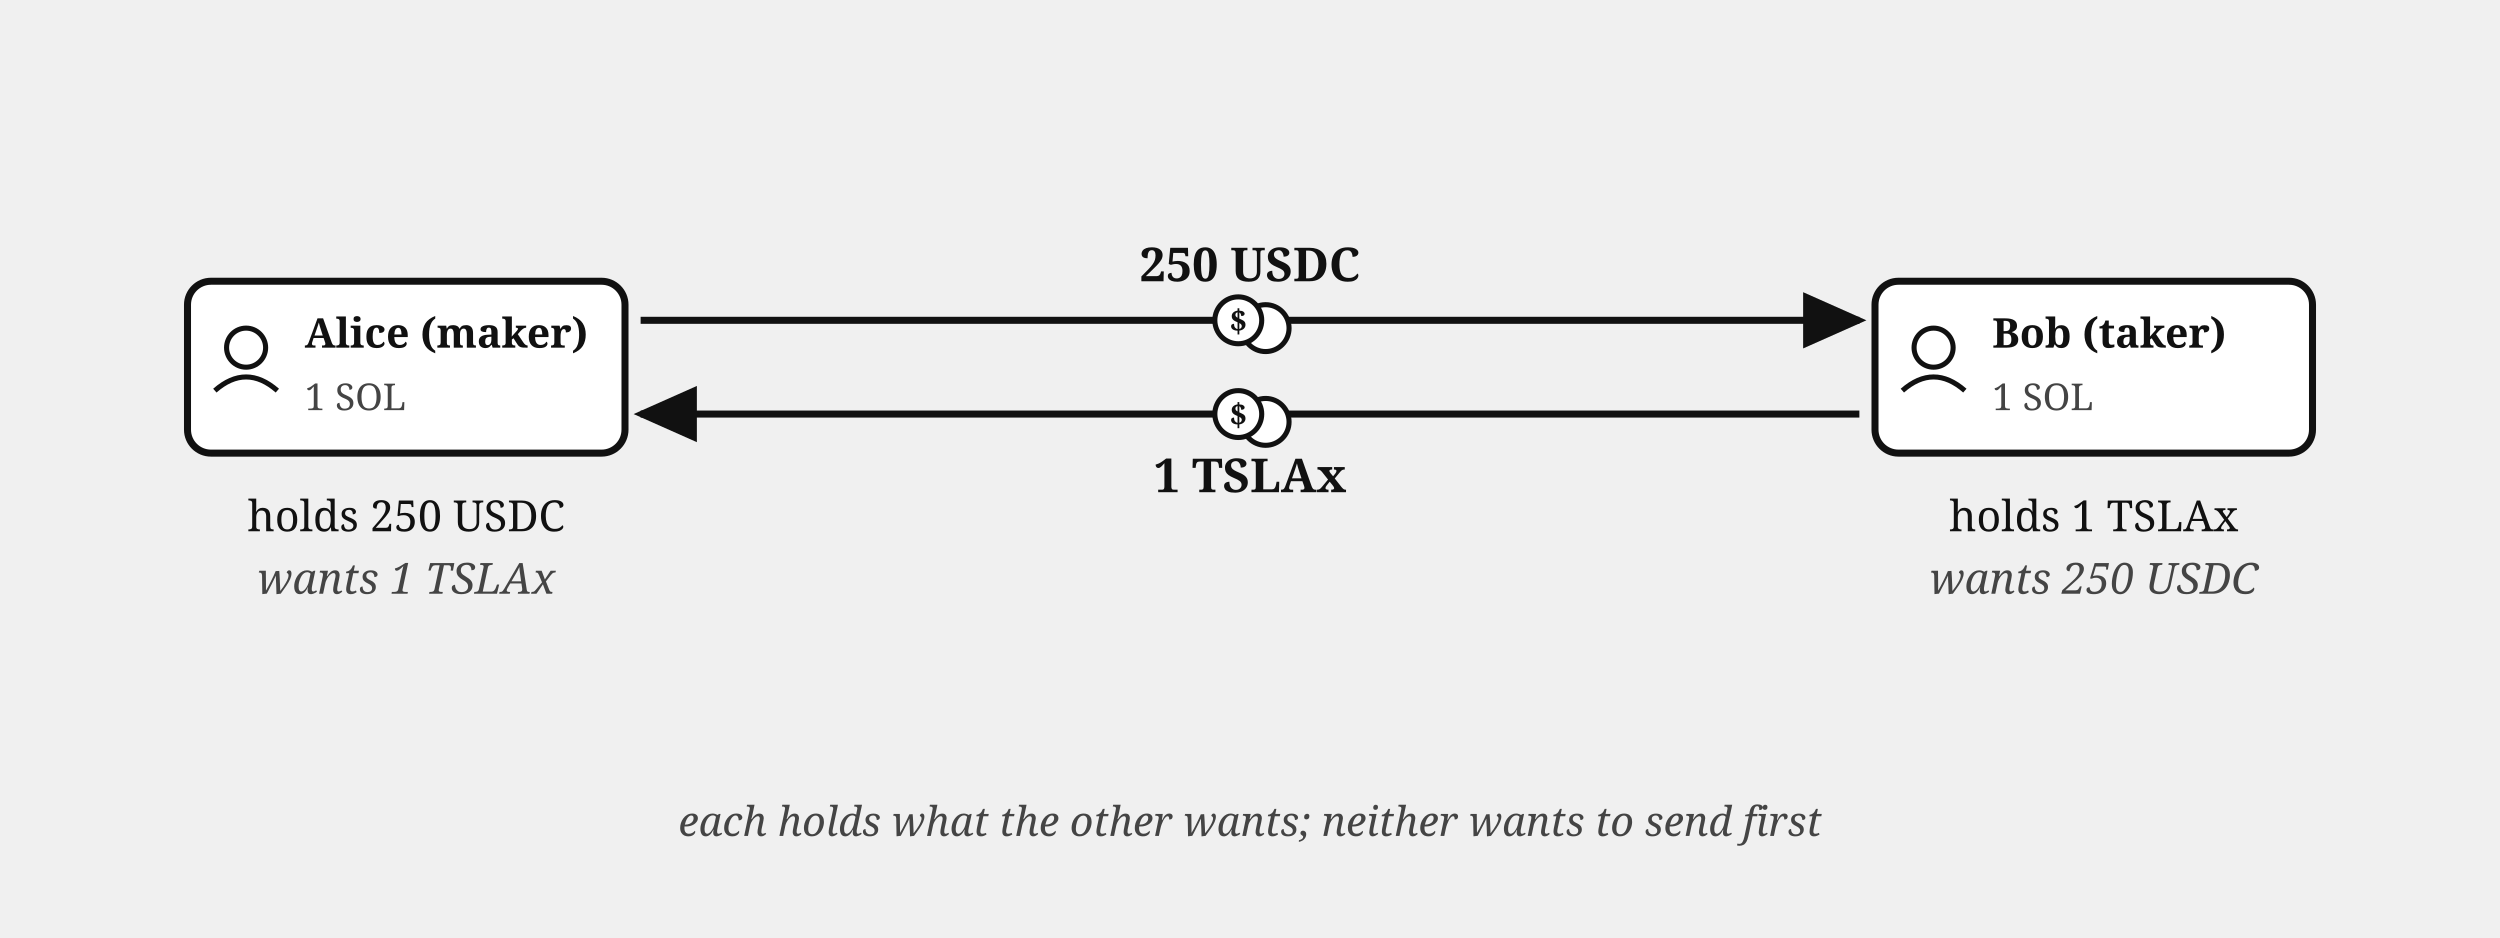
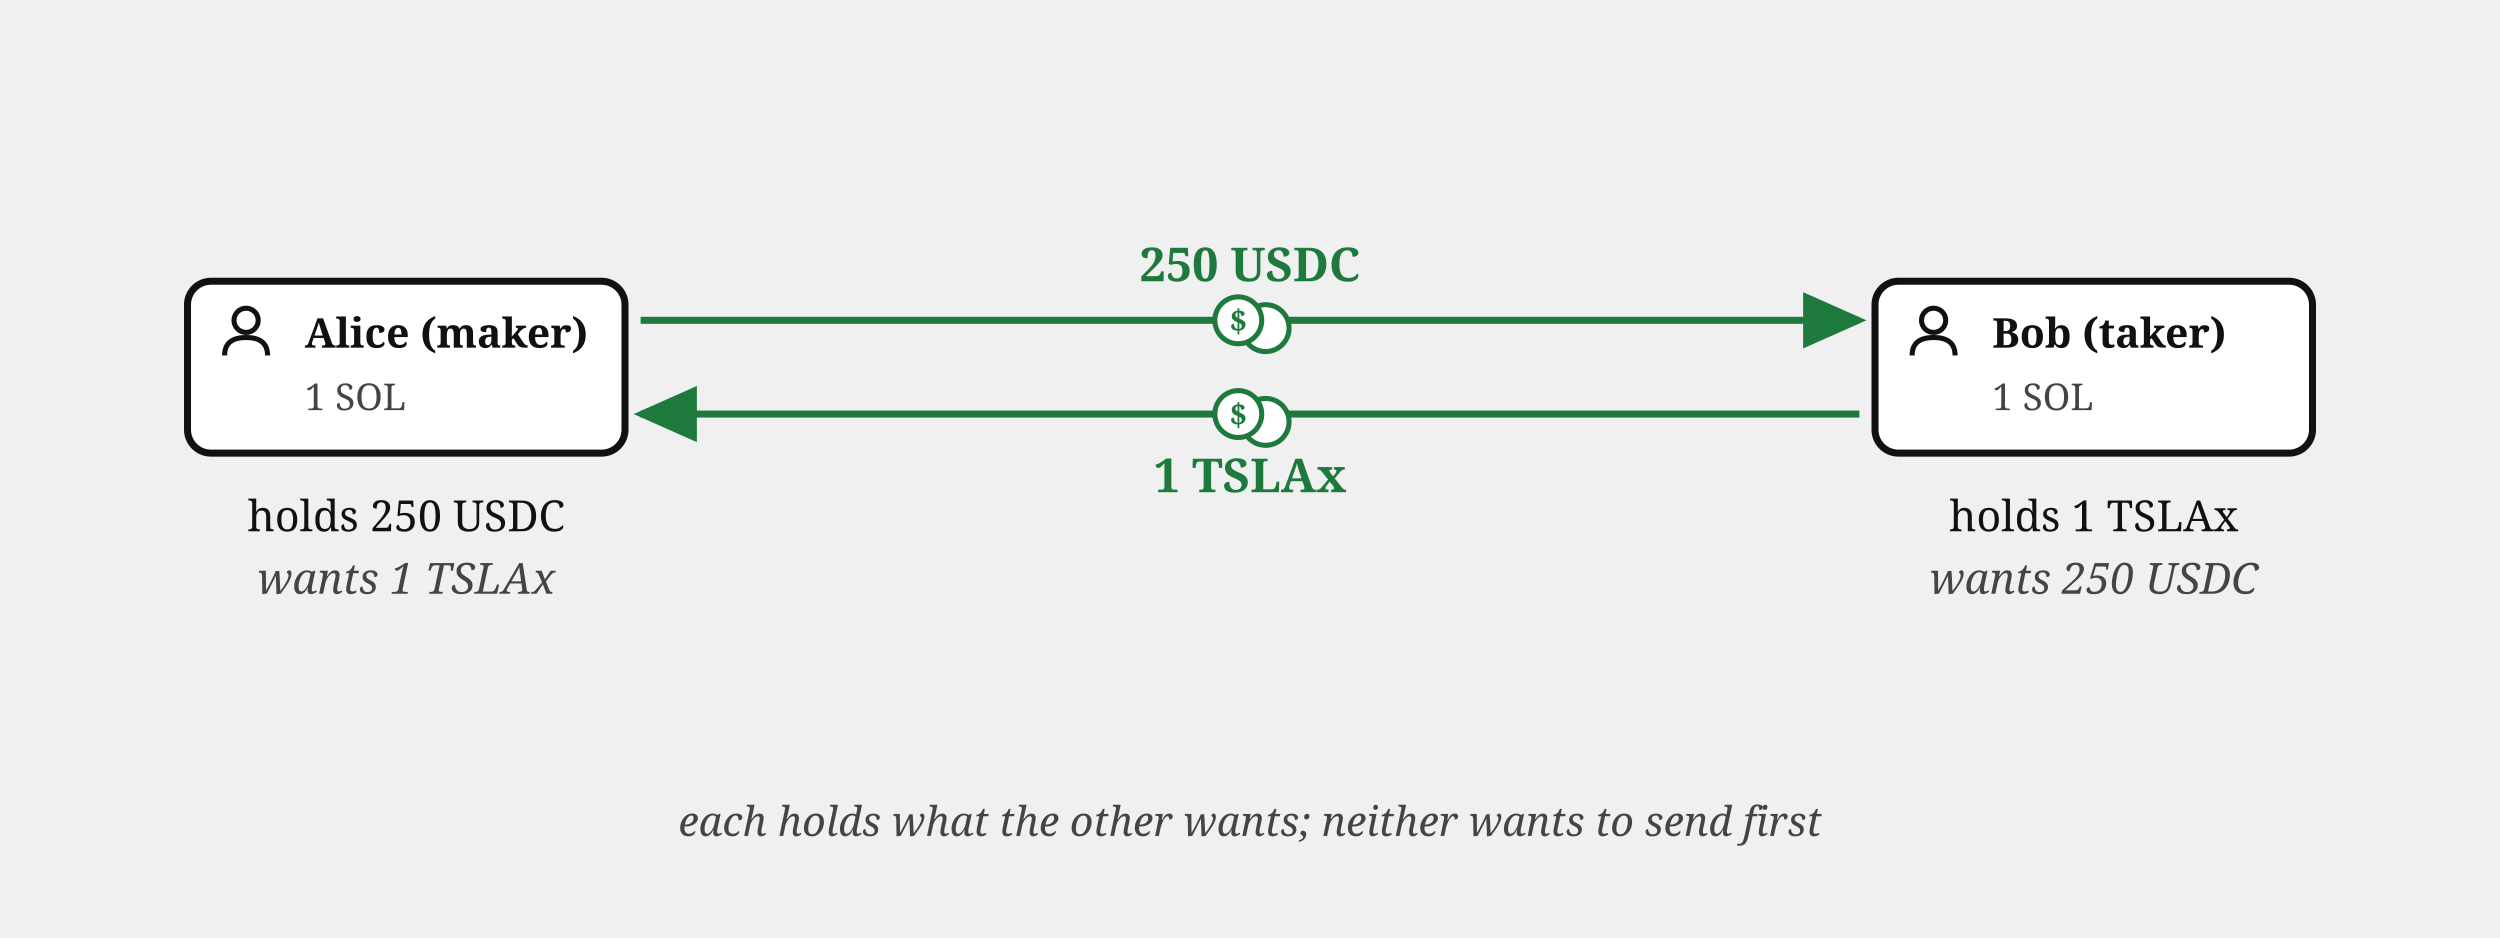
<svg xmlns="http://www.w3.org/2000/svg" viewBox="0 0 640 240" font-family="Georgia, serif" fill="#111">
  <defs>
    <marker id="escrow-swap-intent-arr" markerWidth="9" markerHeight="8" refX="8" refY="4" orient="auto">
-       <path d="M0,0 L9,4 L0,8 z" fill="#111" />
+       <path d="M0,0 L9,4 L0,8 z" fill="#1e7a3c" />
    </marker>
  </defs>
  <rect x="48" y="72" width="112" height="44" rx="6" fill="#fff" stroke="#111" stroke-width="1.8" />
-   <circle cx="63" cy="89" r="5" fill="none" stroke="#111" stroke-width="1.3" />
-   <path d="M 55,100 Q 63,93 71,100" fill="none" stroke="#111" stroke-width="1.3" />
+   <g transform="translate(56,78)">
+     <circle cx="7" cy="4" r="3.1" fill="none" stroke="#111" stroke-width="1.3" />
+     <path d="M 1.5,13 Q 1.5,8.4 7,8.4 Q 12.5,8.4 12.5,13" fill="none" stroke="#111" stroke-width="1.3" />
+   </g>
  <text x="78" y="89" font-size="10.5" font-weight="bold">Alice (maker)</text>
  <text x="78" y="105" font-size="9.5" fill="#444">1 SOL</text>
  <text x="104" y="136" font-size="11" text-anchor="middle">holds 250 USDC</text>
  <text x="104" y="152" font-size="11" font-style="italic" fill="#444" text-anchor="middle">wants 1 TSLAx</text>
  <rect x="480" y="72" width="112" height="44" rx="6" fill="#fff" stroke="#111" stroke-width="1.8" />
-   <circle cx="495" cy="89" r="5" fill="none" stroke="#111" stroke-width="1.3" />
-   <path d="M 487,100 Q 495,93 503,100" fill="none" stroke="#111" stroke-width="1.3" />
+   <g transform="translate(488,78)">
+     <circle cx="7" cy="4" r="3.1" fill="none" stroke="#111" stroke-width="1.3" />
+     <path d="M 1.5,13 Q 1.5,8.4 7,8.4 Q 12.5,8.4 12.5,13" fill="none" stroke="#111" stroke-width="1.3" />
+   </g>
  <text x="510" y="89" font-size="10.5" font-weight="bold">Bob (taker)</text>
  <text x="510" y="105" font-size="9.5" fill="#444">1 SOL</text>
  <text x="536" y="136" font-size="11" text-anchor="middle">holds 1 TSLAx</text>
  <text x="536" y="152" font-size="11" font-style="italic" fill="#444" text-anchor="middle">wants 250 USDC</text>
-   <path d="M 164,82 L 476,82" fill="none" stroke="#111" stroke-width="1.8" marker-end="url(#escrow-swap-intent-arr)" />
-   <text x="320" y="72" font-size="12" font-weight="bold" text-anchor="middle">250 USDC</text>
+   <path d="M 164,82 L 476,82" fill="none" stroke="#1e7a3c" stroke-width="1.8" marker-end="url(#escrow-swap-intent-arr)" />
+   <text x="320" y="72" font-size="12" font-weight="bold" fill="#1e7a3c" text-anchor="middle">250 USDC</text>
  <g transform="translate(320,82)">
-     <circle cx="4" cy="2" r="6" fill="#fff" stroke="#111" stroke-width="1.3" />
-     <circle cx="-3" cy="0" r="6" fill="#fff" stroke="#111" stroke-width="1.3" />
-     <text x="-3" y="3" font-size="8" font-weight="bold" text-anchor="middle">$</text>
+     <circle cx="4" cy="2" r="6" fill="#fff" stroke="#1e7a3c" stroke-width="1.3" />
+     <circle cx="-3" cy="0" r="6" fill="#fff" stroke="#1e7a3c" stroke-width="1.3" />
+     <text x="-3" y="3" font-size="8" font-weight="bold" fill="#1e7a3c" text-anchor="middle">$</text>
  </g>
-   <path d="M 476,106 L 164,106" fill="none" stroke="#111" stroke-width="1.8" marker-end="url(#escrow-swap-intent-arr)" />
-   <text x="320" y="126" font-size="12" font-weight="bold" text-anchor="middle">1 TSLAx</text>
+   <path d="M 476,106 L 164,106" fill="none" stroke="#1e7a3c" stroke-width="1.8" marker-end="url(#escrow-swap-intent-arr)" />
+   <text x="320" y="126" font-size="12" font-weight="bold" fill="#1e7a3c" text-anchor="middle">1 TSLAx</text>
  <g transform="translate(320,106)">
-     <circle cx="4" cy="2" r="6" fill="#fff" stroke="#111" stroke-width="1.3" />
-     <circle cx="-3" cy="0" r="6" fill="#fff" stroke="#111" stroke-width="1.3" />
-     <text x="-3" y="3" font-size="8" font-weight="bold" text-anchor="middle">$</text>
+     <circle cx="4" cy="2" r="6" fill="#fff" stroke="#1e7a3c" stroke-width="1.3" />
+     <circle cx="-3" cy="0" r="6" fill="#fff" stroke="#1e7a3c" stroke-width="1.3" />
+     <text x="-3" y="3" font-size="8" font-weight="bold" fill="#1e7a3c" text-anchor="middle">$</text>
  </g>
  <text x="320" y="214" font-size="10.5" font-style="italic" fill="#444" text-anchor="middle">each holds what the other wants; neither wants to send first</text>
</svg>
